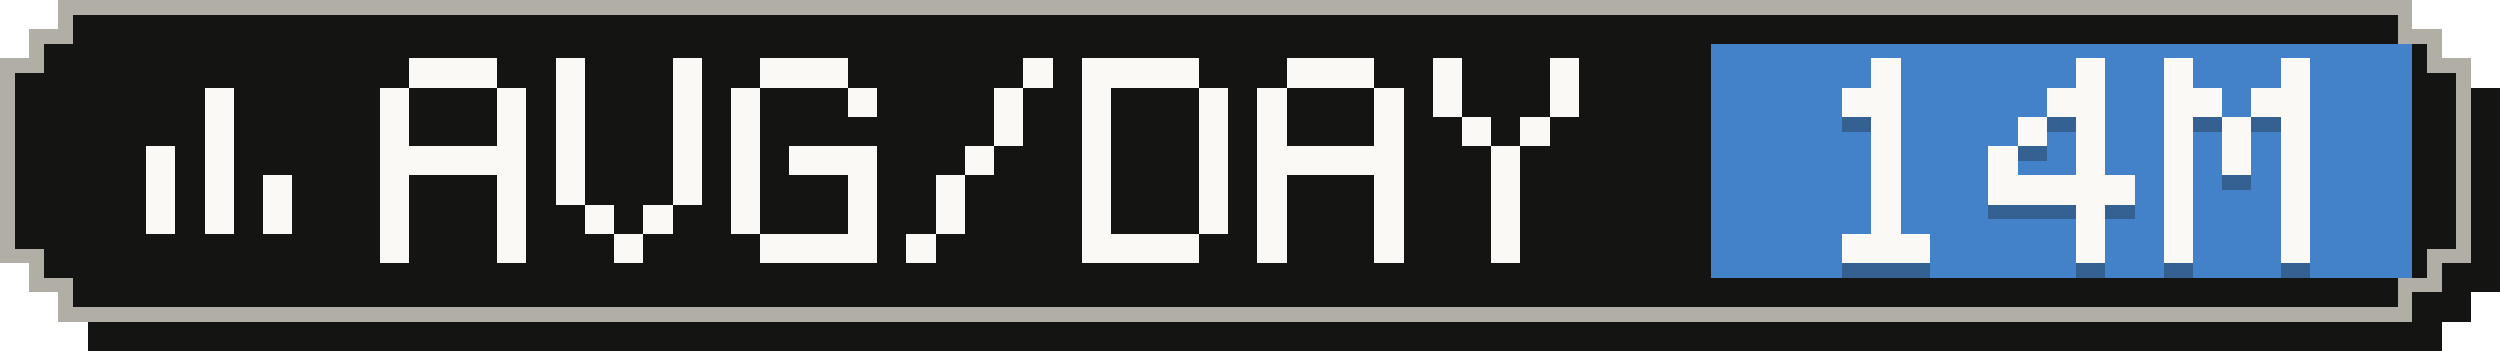
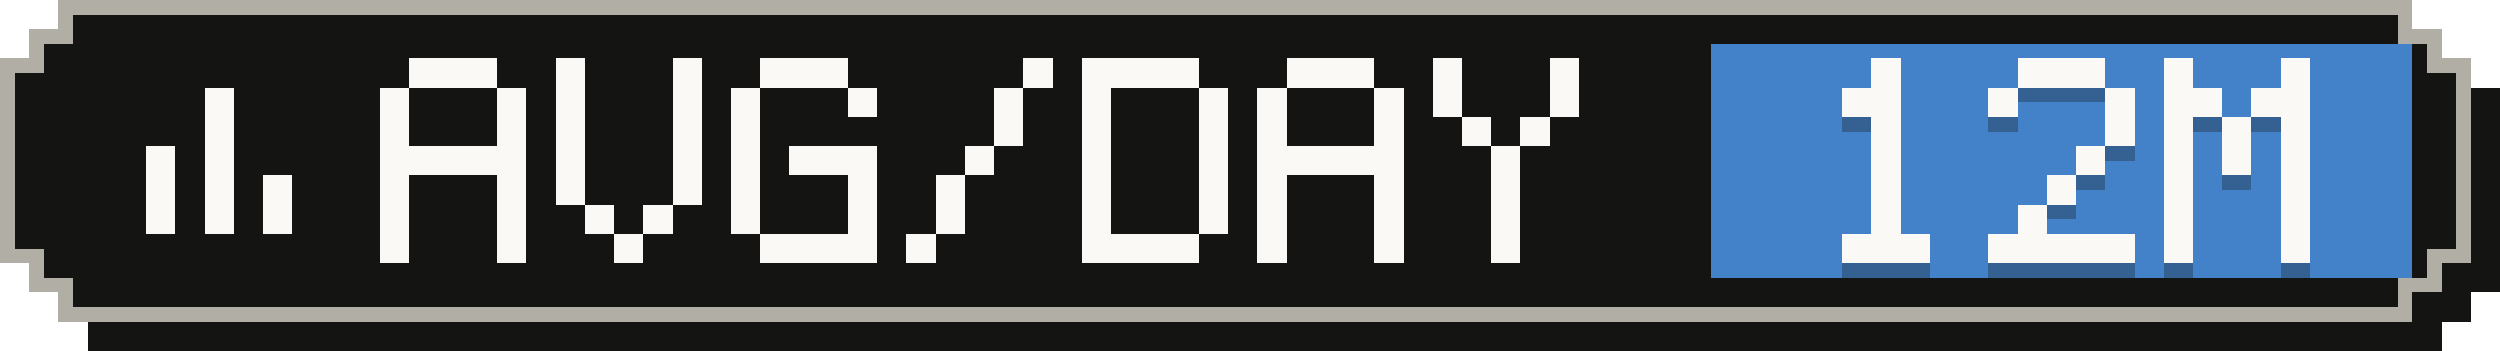
- <svg xmlns="http://www.w3.org/2000/svg" width="171" height="24" viewBox="0 0 171 24" role="img" aria-label="Average tokens per active day: 14M">
+ <svg xmlns="http://www.w3.org/2000/svg" width="171" height="24" viewBox="0 0 171 24" role="img" aria-label="Average tokens per active day: 12M">
  <g shape-rendering="crispEdges">
    <path fill="#141413" d="M6,2 H167 V4 H169 V6 H171 V20 H169 V22 H167 V24 H6 V22 H4 V20 H2 V6 H4 V4 H6 Z" />
    <path fill="#b0aea5" d="M4,0 H165 V2 H167 V4 H169 V18 H167 V20 H165 V22 H4 V20 H2 V18 H0 V4 H2 V2 H4 Z" />
    <path fill="#141413" d="M5,1 H164 V3 H166 V5 H168 V17 H166 V19 H164 V21 H5 V19 H3 V17 H1 V5 H3 V3 H5 Z" />
    <rect fill="#4382c9" x="117" y="3" width="48" height="16" />
    <g fill="#faf9f5">
      <rect x="14" y="6" width="2" height="2" />
      <rect x="14" y="8" width="2" height="2" />
      <rect x="10" y="10" width="2" height="2" />
      <rect x="14" y="10" width="2" height="2" />
      <rect x="10" y="12" width="2" height="2" />
      <rect x="14" y="12" width="2" height="2" />
      <rect x="18" y="12" width="2" height="2" />
      <rect x="10" y="14" width="2" height="2" />
      <rect x="14" y="14" width="2" height="2" />
      <rect x="18" y="14" width="2" height="2" />
    </g>
    <g fill="#faf9f5">
      <rect x="28" y="4" width="6" height="2" />
      <rect x="26" y="6" width="2" height="2" />
      <rect x="34" y="6" width="2" height="2" />
      <rect x="26" y="8" width="2" height="2" />
      <rect x="34" y="8" width="2" height="2" />
      <rect x="26" y="10" width="10" height="2" />
      <rect x="26" y="12" width="2" height="2" />
      <rect x="34" y="12" width="2" height="2" />
      <rect x="26" y="14" width="2" height="2" />
      <rect x="34" y="14" width="2" height="2" />
      <rect x="26" y="16" width="2" height="2" />
      <rect x="34" y="16" width="2" height="2" />
      <rect x="38" y="4" width="2" height="2" />
      <rect x="46" y="4" width="2" height="2" />
      <rect x="38" y="6" width="2" height="2" />
      <rect x="46" y="6" width="2" height="2" />
      <rect x="38" y="8" width="2" height="2" />
      <rect x="46" y="8" width="2" height="2" />
      <rect x="38" y="10" width="2" height="2" />
      <rect x="46" y="10" width="2" height="2" />
      <rect x="38" y="12" width="2" height="2" />
      <rect x="46" y="12" width="2" height="2" />
      <rect x="40" y="14" width="2" height="2" />
      <rect x="44" y="14" width="2" height="2" />
      <rect x="42" y="16" width="2" height="2" />
      <rect x="52" y="4" width="6" height="2" />
      <rect x="50" y="6" width="2" height="2" />
      <rect x="58" y="6" width="2" height="2" />
      <rect x="50" y="8" width="2" height="2" />
      <rect x="50" y="10" width="2" height="2" />
      <rect x="54" y="10" width="6" height="2" />
      <rect x="50" y="12" width="2" height="2" />
      <rect x="58" y="12" width="2" height="2" />
      <rect x="50" y="14" width="2" height="2" />
      <rect x="58" y="14" width="2" height="2" />
      <rect x="52" y="16" width="8" height="2" />
      <rect x="70" y="4" width="2" height="2" />
      <rect x="68" y="6" width="2" height="2" />
      <rect x="68" y="8" width="2" height="2" />
      <rect x="66" y="10" width="2" height="2" />
      <rect x="64" y="12" width="2" height="2" />
      <rect x="64" y="14" width="2" height="2" />
      <rect x="62" y="16" width="2" height="2" />
      <rect x="74" y="4" width="8" height="2" />
      <rect x="74" y="6" width="2" height="2" />
      <rect x="82" y="6" width="2" height="2" />
      <rect x="74" y="8" width="2" height="2" />
      <rect x="82" y="8" width="2" height="2" />
      <rect x="74" y="10" width="2" height="2" />
      <rect x="82" y="10" width="2" height="2" />
      <rect x="74" y="12" width="2" height="2" />
      <rect x="82" y="12" width="2" height="2" />
      <rect x="74" y="14" width="2" height="2" />
      <rect x="82" y="14" width="2" height="2" />
      <rect x="74" y="16" width="8" height="2" />
      <rect x="88" y="4" width="6" height="2" />
      <rect x="86" y="6" width="2" height="2" />
      <rect x="94" y="6" width="2" height="2" />
      <rect x="86" y="8" width="2" height="2" />
      <rect x="94" y="8" width="2" height="2" />
      <rect x="86" y="10" width="10" height="2" />
      <rect x="86" y="12" width="2" height="2" />
      <rect x="94" y="12" width="2" height="2" />
      <rect x="86" y="14" width="2" height="2" />
      <rect x="94" y="14" width="2" height="2" />
      <rect x="86" y="16" width="2" height="2" />
      <rect x="94" y="16" width="2" height="2" />
      <rect x="98" y="4" width="2" height="2" />
      <rect x="106" y="4" width="2" height="2" />
      <rect x="98" y="6" width="2" height="2" />
      <rect x="106" y="6" width="2" height="2" />
      <rect x="100" y="8" width="2" height="2" />
      <rect x="104" y="8" width="2" height="2" />
      <rect x="102" y="10" width="2" height="2" />
      <rect x="102" y="12" width="2" height="2" />
      <rect x="102" y="14" width="2" height="2" />
      <rect x="102" y="16" width="2" height="2" />
    </g>
    <g fill="#141413" fill-opacity=".3">
      <rect x="128" y="5" width="2" height="2" />
      <rect x="126" y="7" width="4" height="2" />
      <rect x="128" y="9" width="2" height="2" />
      <rect x="128" y="11" width="2" height="2" />
      <rect x="128" y="13" width="2" height="2" />
      <rect x="128" y="15" width="2" height="2" />
      <rect x="126" y="17" width="6" height="2" />
-       <rect x="142" y="5" width="2" height="2" />
-       <rect x="140" y="7" width="4" height="2" />
-       <rect x="138" y="9" width="2" height="2" />
-       <rect x="142" y="9" width="2" height="2" />
-       <rect x="136" y="11" width="2" height="2" />
+       <rect x="138" y="5" width="6" height="2" />
+       <rect x="136" y="7" width="2" height="2" />
+       <rect x="144" y="7" width="2" height="2" />
+       <rect x="144" y="9" width="2" height="2" />
      <rect x="142" y="11" width="2" height="2" />
-       <rect x="136" y="13" width="10" height="2" />
-       <rect x="142" y="15" width="2" height="2" />
-       <rect x="142" y="17" width="2" height="2" />
+       <rect x="140" y="13" width="2" height="2" />
+       <rect x="138" y="15" width="2" height="2" />
+       <rect x="136" y="17" width="10" height="2" />
      <rect x="148" y="5" width="2" height="2" />
      <rect x="156" y="5" width="2" height="2" />
      <rect x="148" y="7" width="4" height="2" />
      <rect x="154" y="7" width="4" height="2" />
      <rect x="148" y="9" width="2" height="2" />
      <rect x="152" y="9" width="2" height="2" />
      <rect x="156" y="9" width="2" height="2" />
      <rect x="148" y="11" width="2" height="2" />
      <rect x="152" y="11" width="2" height="2" />
      <rect x="156" y="11" width="2" height="2" />
      <rect x="148" y="13" width="2" height="2" />
      <rect x="156" y="13" width="2" height="2" />
      <rect x="148" y="15" width="2" height="2" />
      <rect x="156" y="15" width="2" height="2" />
      <rect x="148" y="17" width="2" height="2" />
      <rect x="156" y="17" width="2" height="2" />
    </g>
    <g fill="#faf9f5">
      <rect x="128" y="4" width="2" height="2" />
      <rect x="126" y="6" width="4" height="2" />
      <rect x="128" y="8" width="2" height="2" />
      <rect x="128" y="10" width="2" height="2" />
      <rect x="128" y="12" width="2" height="2" />
      <rect x="128" y="14" width="2" height="2" />
      <rect x="126" y="16" width="6" height="2" />
-       <rect x="142" y="4" width="2" height="2" />
-       <rect x="140" y="6" width="4" height="2" />
-       <rect x="138" y="8" width="2" height="2" />
-       <rect x="142" y="8" width="2" height="2" />
-       <rect x="136" y="10" width="2" height="2" />
+       <rect x="138" y="4" width="6" height="2" />
+       <rect x="136" y="6" width="2" height="2" />
+       <rect x="144" y="6" width="2" height="2" />
+       <rect x="144" y="8" width="2" height="2" />
      <rect x="142" y="10" width="2" height="2" />
-       <rect x="136" y="12" width="10" height="2" />
-       <rect x="142" y="14" width="2" height="2" />
-       <rect x="142" y="16" width="2" height="2" />
+       <rect x="140" y="12" width="2" height="2" />
+       <rect x="138" y="14" width="2" height="2" />
+       <rect x="136" y="16" width="10" height="2" />
      <rect x="148" y="4" width="2" height="2" />
      <rect x="156" y="4" width="2" height="2" />
      <rect x="148" y="6" width="4" height="2" />
      <rect x="154" y="6" width="4" height="2" />
      <rect x="148" y="8" width="2" height="2" />
      <rect x="152" y="8" width="2" height="2" />
      <rect x="156" y="8" width="2" height="2" />
      <rect x="148" y="10" width="2" height="2" />
      <rect x="152" y="10" width="2" height="2" />
      <rect x="156" y="10" width="2" height="2" />
      <rect x="148" y="12" width="2" height="2" />
      <rect x="156" y="12" width="2" height="2" />
      <rect x="148" y="14" width="2" height="2" />
      <rect x="156" y="14" width="2" height="2" />
      <rect x="148" y="16" width="2" height="2" />
      <rect x="156" y="16" width="2" height="2" />
    </g>
  </g>
</svg>
